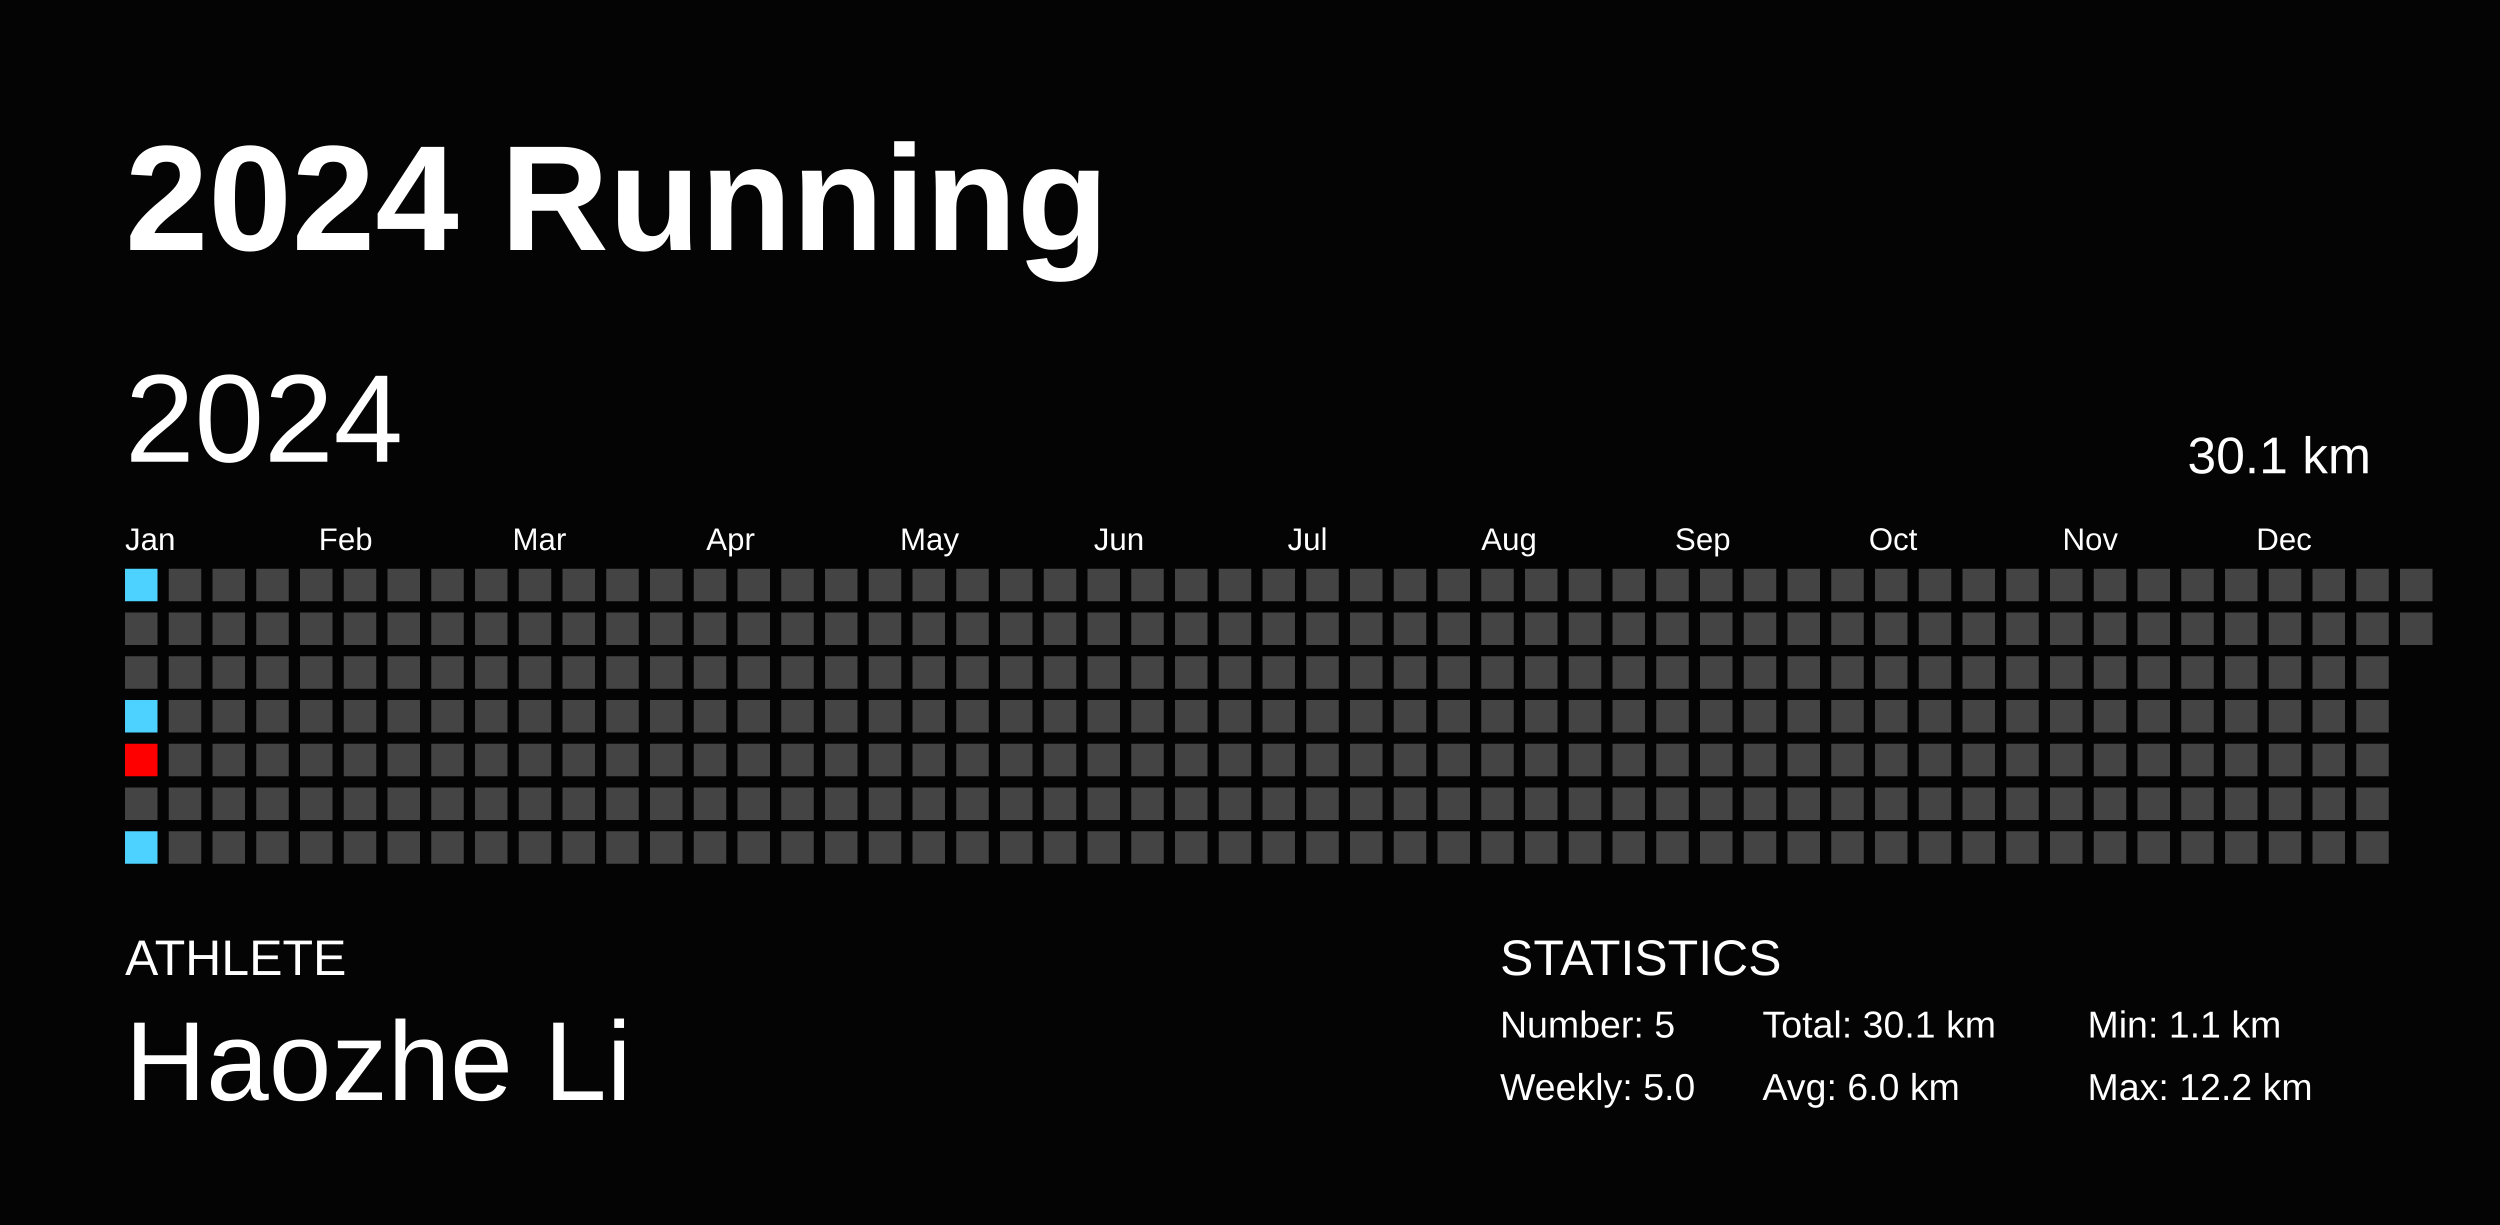
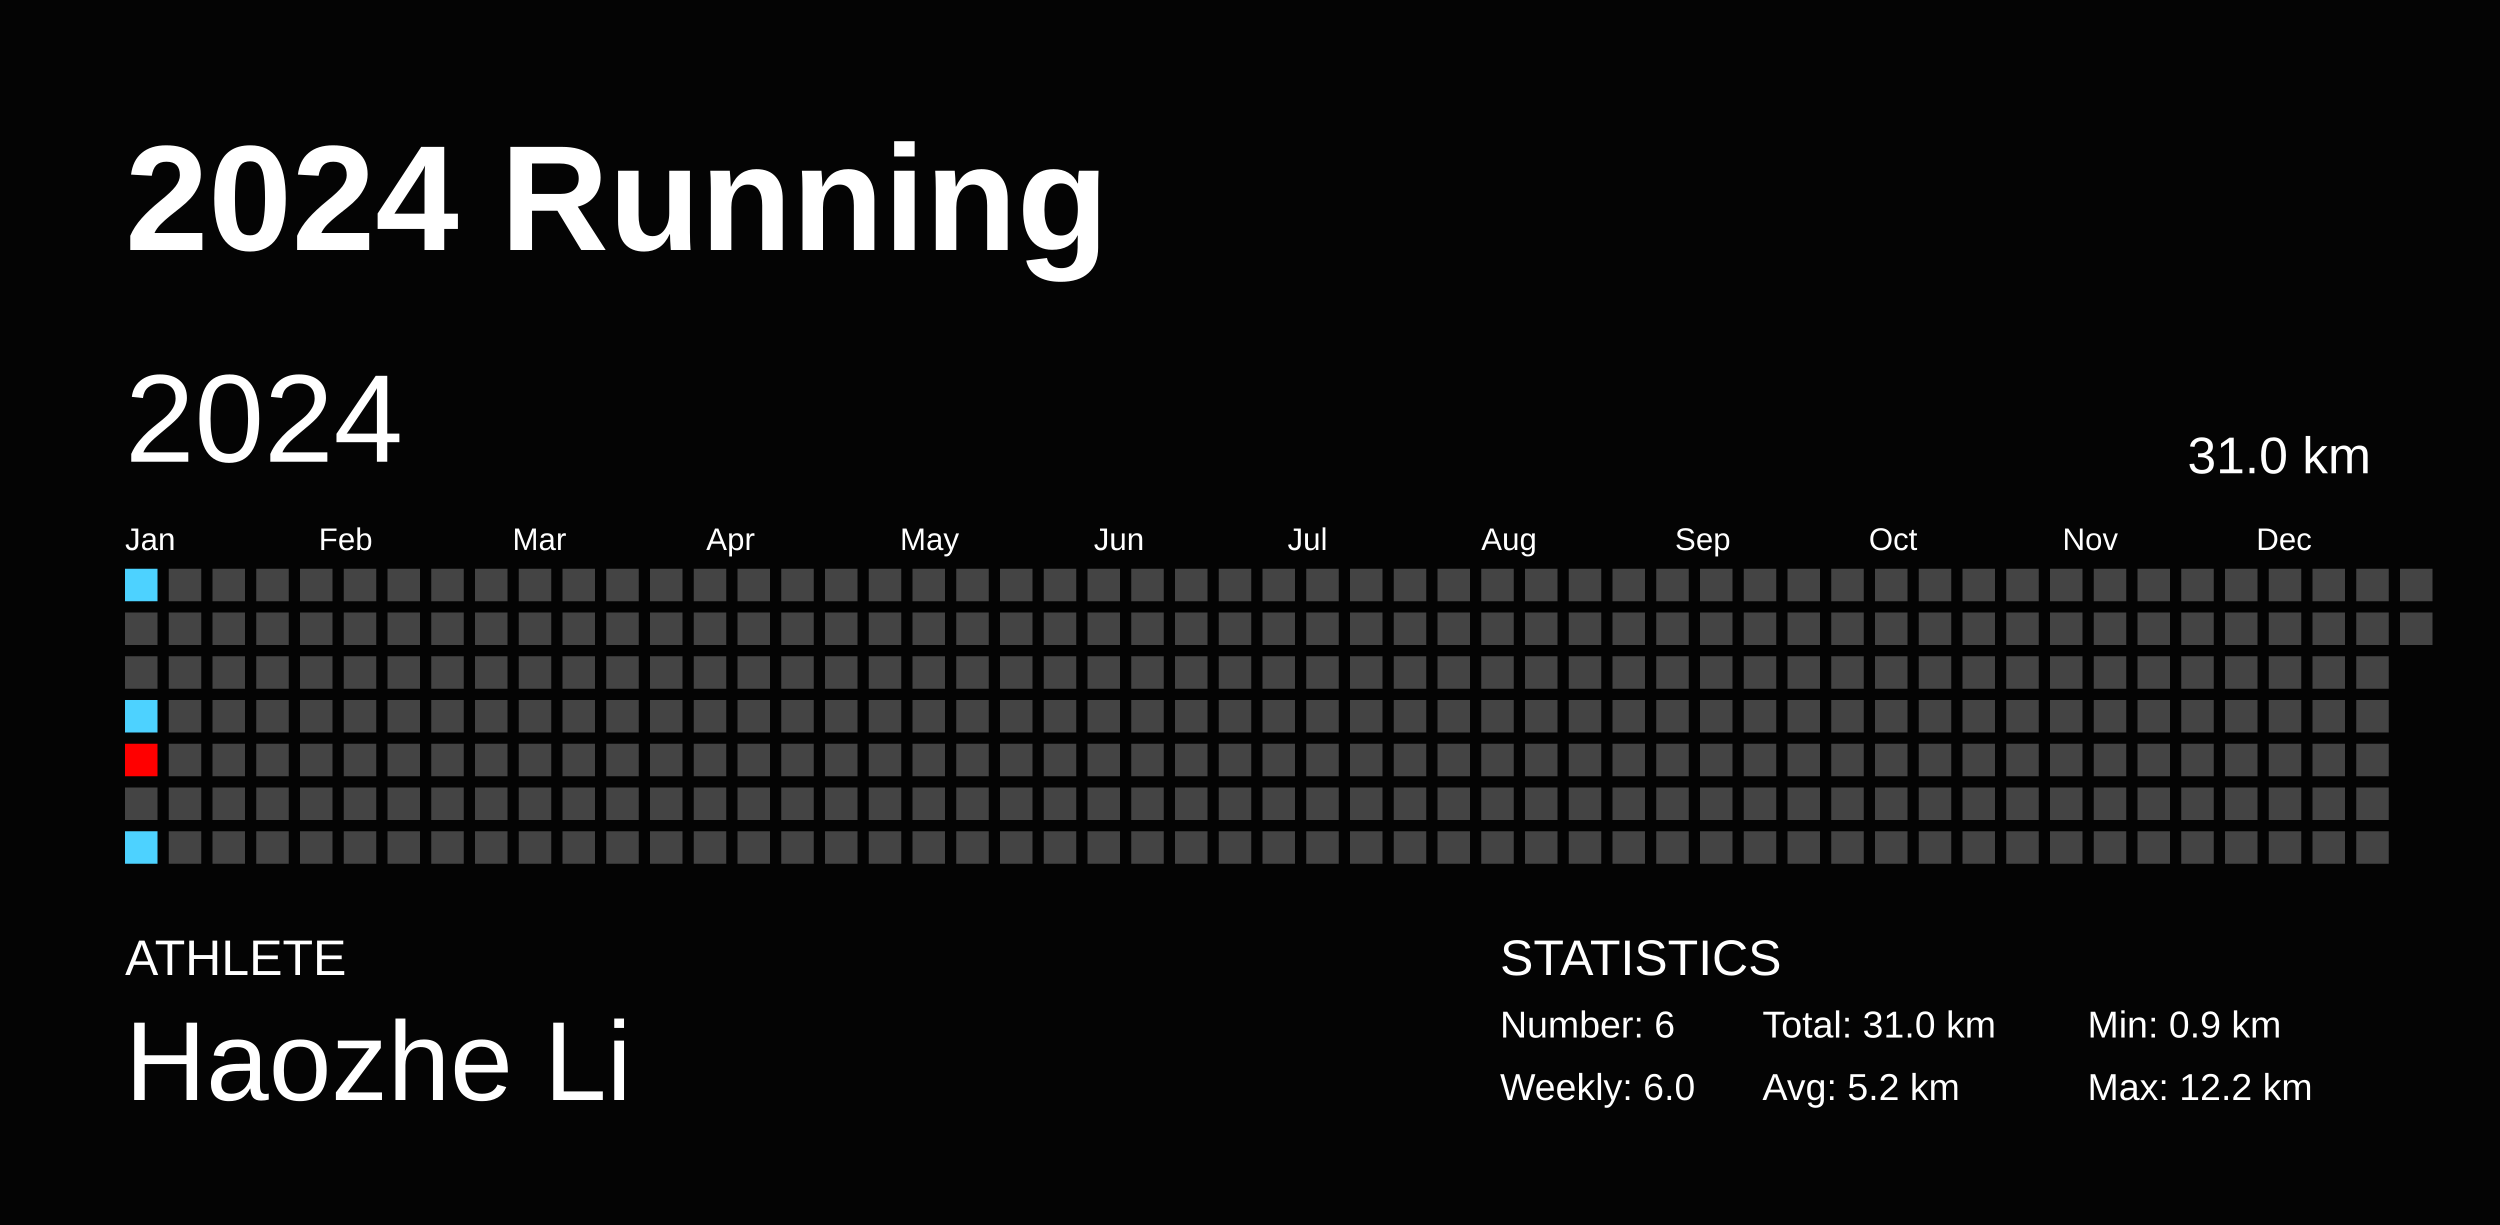
<svg xmlns="http://www.w3.org/2000/svg" baseProfile="full" height="98mm" version="1.1" viewBox="0,0,200,98" width="200mm">
  <defs />
  <rect fill="#040404" height="98" width="200" x="0" y="0" />
  <text fill="#FFFFFF" style="font-size:12px; font-family:Arial; font-weight:bold;" x="10" y="20">2024 Running</text>
  <text fill="#FFFFFF" style="font-size:4px; font-family:Arial" x="10" y="78">ATHLETE</text>
  <text fill="#FFFFFF" style="font-size:9px; font-family:Arial" x="10" y="88">Haozhe Li</text>
  <text fill="#FFFFFF" style="font-size:4px; font-family:Arial" x="120" y="78">STATISTICS</text>
-   <text fill="#FFFFFF" style="font-size:3px; font-family:Arial" x="120" y="83">Number: 5</text>
-   <text fill="#FFFFFF" style="font-size:3px; font-family:Arial" x="120" y="88">Weekly: 5.0</text>
-   <text fill="#FFFFFF" style="font-size:3px; font-family:Arial" x="141" y="83">Total: 30.1 km</text>
-   <text fill="#FFFFFF" style="font-size:3px; font-family:Arial" x="141" y="88">Avg: 6.0 km</text>
-   <text fill="#FFFFFF" style="font-size:3px; font-family:Arial" x="167" y="83">Min: 1.1 km</text>
+   <text fill="#FFFFFF" style="font-size:3px; font-family:Arial" x="120" y="83">Number: 6</text>
+   <text fill="#FFFFFF" style="font-size:3px; font-family:Arial" x="120" y="88">Weekly: 6.0</text>
+   <text fill="#FFFFFF" style="font-size:3px; font-family:Arial" x="141" y="83">Total: 31.0 km</text>
+   <text fill="#FFFFFF" style="font-size:3px; font-family:Arial" x="141" y="88">Avg: 5.2 km</text>
+   <text fill="#FFFFFF" style="font-size:3px; font-family:Arial" x="167" y="83">Min: 0.9 km</text>
  <text fill="#FFFFFF" style="font-size:3px; font-family:Arial" x="167" y="88">Max: 12.2 km</text>
  <text dominant-baseline="hanging" fill="#FFFFFF" style="font-size:10.0px; font-family:Arial;" x="10" y="30">2024</text>
-   <text dominant-baseline="hanging" fill="#FFFFFF" style="font-size:4.125px; font-family:Arial;" x="175" y="35">30.1 km</text>
+   <text dominant-baseline="hanging" fill="#FFFFFF" style="font-size:4.125px; font-family:Arial;" x="175" y="35">31.0 km</text>
  <text fill="#FFFFFF" style="font-size:2.5px; font-family:Arial" x="10.0" y="44">Jan</text>
  <text fill="#FFFFFF" style="font-size:2.5px; font-family:Arial" x="25.5" y="44">Feb</text>
  <text fill="#FFFFFF" style="font-size:2.5px; font-family:Arial" x="41.0" y="44">Mar</text>
  <text fill="#FFFFFF" style="font-size:2.5px; font-family:Arial" x="56.5" y="44">Apr</text>
  <text fill="#FFFFFF" style="font-size:2.5px; font-family:Arial" x="72.0" y="44">May</text>
  <text fill="#FFFFFF" style="font-size:2.5px; font-family:Arial" x="87.5" y="44">Jun</text>
  <text fill="#FFFFFF" style="font-size:2.5px; font-family:Arial" x="103.0" y="44">Jul</text>
  <text fill="#FFFFFF" style="font-size:2.5px; font-family:Arial" x="118.5" y="44">Aug</text>
  <text fill="#FFFFFF" style="font-size:2.5px; font-family:Arial" x="134.0" y="44">Sep</text>
  <text fill="#FFFFFF" style="font-size:2.5px; font-family:Arial" x="149.5" y="44">Oct</text>
  <text fill="#FFFFFF" style="font-size:2.5px; font-family:Arial" x="165.0" y="44">Nov</text>
  <text fill="#FFFFFF" style="font-size:2.5px; font-family:Arial" x="180.5" y="44">Dec</text>
  <rect fill="#4dd2ff" height="2.6" width="2.6" x="10.0" y="45.5" />
  <rect fill="#444444" height="2.6" width="2.6" x="10.0" y="49.0" />
  <rect fill="#444444" height="2.6" width="2.6" x="10.0" y="52.5" />
  <rect fill="#4dd2ff" height="2.6" width="2.6" x="10.0" y="56.0" />
  <rect fill="#ff0000" height="2.6" width="2.6" x="10.0" y="59.5" />
  <rect fill="#444444" height="2.6" width="2.6" x="10.0" y="63.0" />
  <rect fill="#4dd2ff" height="2.6" width="2.6" x="10.0" y="66.5" />
  <rect fill="#444444" height="2.6" width="2.6" x="13.5" y="45.5" />
  <rect fill="#444444" height="2.6" width="2.6" x="13.5" y="49.0" />
  <rect fill="#444444" height="2.6" width="2.6" x="13.5" y="52.5" />
  <rect fill="#444444" height="2.6" width="2.6" x="13.5" y="56.0" />
  <rect fill="#444444" height="2.6" width="2.6" x="13.5" y="59.5" />
  <rect fill="#444444" height="2.6" width="2.6" x="13.5" y="63.0" />
  <rect fill="#444444" height="2.6" width="2.6" x="13.5" y="66.5" />
  <rect fill="#444444" height="2.6" width="2.6" x="17.0" y="45.5" />
  <rect fill="#444444" height="2.6" width="2.6" x="17.0" y="49.0" />
  <rect fill="#444444" height="2.6" width="2.6" x="17.0" y="52.5" />
  <rect fill="#444444" height="2.6" width="2.6" x="17.0" y="56.0" />
  <rect fill="#444444" height="2.6" width="2.6" x="17.0" y="59.5" />
  <rect fill="#444444" height="2.6" width="2.6" x="17.0" y="63.0" />
  <rect fill="#444444" height="2.6" width="2.6" x="17.0" y="66.5" />
  <rect fill="#444444" height="2.6" width="2.6" x="20.5" y="45.5" />
  <rect fill="#444444" height="2.6" width="2.6" x="20.5" y="49.0" />
  <rect fill="#444444" height="2.6" width="2.6" x="20.5" y="52.5" />
  <rect fill="#444444" height="2.6" width="2.6" x="20.5" y="56.0" />
  <rect fill="#444444" height="2.6" width="2.6" x="20.5" y="59.5" />
  <rect fill="#444444" height="2.6" width="2.6" x="20.5" y="63.0" />
  <rect fill="#444444" height="2.6" width="2.6" x="20.5" y="66.5" />
  <rect fill="#444444" height="2.6" width="2.6" x="24.0" y="45.5" />
  <rect fill="#444444" height="2.6" width="2.6" x="24.0" y="49.0" />
  <rect fill="#444444" height="2.6" width="2.6" x="24.0" y="52.5" />
  <rect fill="#444444" height="2.6" width="2.6" x="24.0" y="56.0" />
  <rect fill="#444444" height="2.6" width="2.6" x="24.0" y="59.5" />
  <rect fill="#444444" height="2.6" width="2.6" x="24.0" y="63.0" />
  <rect fill="#444444" height="2.6" width="2.6" x="24.0" y="66.5" />
  <rect fill="#444444" height="2.6" width="2.6" x="27.5" y="45.5" />
  <rect fill="#444444" height="2.6" width="2.6" x="27.5" y="49.0" />
  <rect fill="#444444" height="2.6" width="2.6" x="27.5" y="52.5" />
  <rect fill="#444444" height="2.6" width="2.6" x="27.5" y="56.0" />
  <rect fill="#444444" height="2.6" width="2.6" x="27.5" y="59.5" />
  <rect fill="#444444" height="2.6" width="2.6" x="27.5" y="63.0" />
  <rect fill="#444444" height="2.6" width="2.6" x="27.5" y="66.5" />
  <rect fill="#444444" height="2.6" width="2.6" x="31.0" y="45.5" />
  <rect fill="#444444" height="2.6" width="2.6" x="31.0" y="49.0" />
  <rect fill="#444444" height="2.6" width="2.6" x="31.0" y="52.5" />
  <rect fill="#444444" height="2.6" width="2.6" x="31.0" y="56.0" />
  <rect fill="#444444" height="2.6" width="2.6" x="31.0" y="59.5" />
  <rect fill="#444444" height="2.6" width="2.6" x="31.0" y="63.0" />
  <rect fill="#444444" height="2.6" width="2.6" x="31.0" y="66.5" />
  <rect fill="#444444" height="2.6" width="2.6" x="34.5" y="45.5" />
  <rect fill="#444444" height="2.6" width="2.6" x="34.5" y="49.0" />
  <rect fill="#444444" height="2.6" width="2.6" x="34.5" y="52.5" />
  <rect fill="#444444" height="2.6" width="2.6" x="34.5" y="56.0" />
  <rect fill="#444444" height="2.6" width="2.6" x="34.5" y="59.5" />
  <rect fill="#444444" height="2.6" width="2.6" x="34.5" y="63.0" />
  <rect fill="#444444" height="2.6" width="2.6" x="34.5" y="66.5" />
  <rect fill="#444444" height="2.6" width="2.6" x="38.0" y="45.5" />
  <rect fill="#444444" height="2.6" width="2.6" x="38.0" y="49.0" />
  <rect fill="#444444" height="2.6" width="2.6" x="38.0" y="52.5" />
  <rect fill="#444444" height="2.6" width="2.6" x="38.0" y="56.0" />
  <rect fill="#444444" height="2.6" width="2.6" x="38.0" y="59.5" />
  <rect fill="#444444" height="2.6" width="2.6" x="38.0" y="63.0" />
  <rect fill="#444444" height="2.6" width="2.6" x="38.0" y="66.5" />
  <rect fill="#444444" height="2.6" width="2.6" x="41.5" y="45.5" />
  <rect fill="#444444" height="2.6" width="2.6" x="41.5" y="49.0" />
  <rect fill="#444444" height="2.6" width="2.6" x="41.5" y="52.5" />
  <rect fill="#444444" height="2.6" width="2.6" x="41.5" y="56.0" />
  <rect fill="#444444" height="2.6" width="2.6" x="41.5" y="59.5" />
  <rect fill="#444444" height="2.6" width="2.6" x="41.5" y="63.0" />
  <rect fill="#444444" height="2.6" width="2.6" x="41.5" y="66.5" />
  <rect fill="#444444" height="2.6" width="2.6" x="45.0" y="45.5" />
  <rect fill="#444444" height="2.6" width="2.6" x="45.0" y="49.0" />
  <rect fill="#444444" height="2.6" width="2.6" x="45.0" y="52.5" />
  <rect fill="#444444" height="2.6" width="2.6" x="45.0" y="56.0" />
  <rect fill="#444444" height="2.6" width="2.6" x="45.0" y="59.5" />
  <rect fill="#444444" height="2.6" width="2.6" x="45.0" y="63.0" />
  <rect fill="#444444" height="2.6" width="2.6" x="45.0" y="66.5" />
  <rect fill="#444444" height="2.6" width="2.6" x="48.5" y="45.5" />
  <rect fill="#444444" height="2.6" width="2.6" x="48.5" y="49.0" />
  <rect fill="#444444" height="2.6" width="2.6" x="48.5" y="52.5" />
  <rect fill="#444444" height="2.6" width="2.6" x="48.5" y="56.0" />
  <rect fill="#444444" height="2.6" width="2.6" x="48.5" y="59.5" />
  <rect fill="#444444" height="2.6" width="2.6" x="48.5" y="63.0" />
  <rect fill="#444444" height="2.6" width="2.6" x="48.5" y="66.5" />
  <rect fill="#444444" height="2.6" width="2.6" x="52.0" y="45.5" />
  <rect fill="#444444" height="2.6" width="2.6" x="52.0" y="49.0" />
  <rect fill="#444444" height="2.6" width="2.6" x="52.0" y="52.5" />
  <rect fill="#444444" height="2.6" width="2.6" x="52.0" y="56.0" />
  <rect fill="#444444" height="2.6" width="2.6" x="52.0" y="59.5" />
  <rect fill="#444444" height="2.6" width="2.6" x="52.0" y="63.0" />
  <rect fill="#444444" height="2.6" width="2.6" x="52.0" y="66.5" />
  <rect fill="#444444" height="2.6" width="2.6" x="55.5" y="45.5" />
  <rect fill="#444444" height="2.6" width="2.6" x="55.5" y="49.0" />
  <rect fill="#444444" height="2.6" width="2.6" x="55.5" y="52.5" />
  <rect fill="#444444" height="2.6" width="2.6" x="55.5" y="56.0" />
  <rect fill="#444444" height="2.6" width="2.6" x="55.5" y="59.5" />
  <rect fill="#444444" height="2.6" width="2.6" x="55.5" y="63.0" />
  <rect fill="#444444" height="2.6" width="2.6" x="55.5" y="66.5" />
  <rect fill="#444444" height="2.6" width="2.6" x="59.0" y="45.5" />
  <rect fill="#444444" height="2.6" width="2.6" x="59.0" y="49.0" />
  <rect fill="#444444" height="2.6" width="2.6" x="59.0" y="52.5" />
  <rect fill="#444444" height="2.6" width="2.6" x="59.0" y="56.0" />
  <rect fill="#444444" height="2.6" width="2.6" x="59.0" y="59.5" />
  <rect fill="#444444" height="2.6" width="2.6" x="59.0" y="63.0" />
  <rect fill="#444444" height="2.6" width="2.6" x="59.0" y="66.5" />
  <rect fill="#444444" height="2.6" width="2.6" x="62.5" y="45.5" />
  <rect fill="#444444" height="2.6" width="2.6" x="62.5" y="49.0" />
  <rect fill="#444444" height="2.6" width="2.6" x="62.5" y="52.5" />
  <rect fill="#444444" height="2.6" width="2.6" x="62.5" y="56.0" />
  <rect fill="#444444" height="2.6" width="2.6" x="62.5" y="59.5" />
  <rect fill="#444444" height="2.6" width="2.6" x="62.5" y="63.0" />
  <rect fill="#444444" height="2.6" width="2.6" x="62.5" y="66.5" />
  <rect fill="#444444" height="2.6" width="2.6" x="66.0" y="45.5" />
  <rect fill="#444444" height="2.6" width="2.6" x="66.0" y="49.0" />
  <rect fill="#444444" height="2.6" width="2.6" x="66.0" y="52.5" />
  <rect fill="#444444" height="2.6" width="2.6" x="66.0" y="56.0" />
  <rect fill="#444444" height="2.6" width="2.6" x="66.0" y="59.5" />
  <rect fill="#444444" height="2.6" width="2.6" x="66.0" y="63.0" />
  <rect fill="#444444" height="2.6" width="2.6" x="66.0" y="66.5" />
  <rect fill="#444444" height="2.6" width="2.6" x="69.5" y="45.5" />
  <rect fill="#444444" height="2.6" width="2.6" x="69.5" y="49.0" />
  <rect fill="#444444" height="2.6" width="2.6" x="69.5" y="52.5" />
  <rect fill="#444444" height="2.6" width="2.6" x="69.5" y="56.0" />
  <rect fill="#444444" height="2.6" width="2.6" x="69.5" y="59.5" />
  <rect fill="#444444" height="2.6" width="2.6" x="69.5" y="63.0" />
  <rect fill="#444444" height="2.6" width="2.6" x="69.5" y="66.5" />
  <rect fill="#444444" height="2.6" width="2.6" x="73.0" y="45.5" />
  <rect fill="#444444" height="2.6" width="2.6" x="73.0" y="49.0" />
  <rect fill="#444444" height="2.6" width="2.6" x="73.0" y="52.5" />
  <rect fill="#444444" height="2.6" width="2.6" x="73.0" y="56.0" />
  <rect fill="#444444" height="2.6" width="2.6" x="73.0" y="59.5" />
  <rect fill="#444444" height="2.6" width="2.6" x="73.0" y="63.0" />
  <rect fill="#444444" height="2.6" width="2.6" x="73.0" y="66.5" />
  <rect fill="#444444" height="2.6" width="2.6" x="76.5" y="45.5" />
  <rect fill="#444444" height="2.6" width="2.6" x="76.5" y="49.0" />
  <rect fill="#444444" height="2.6" width="2.6" x="76.5" y="52.5" />
  <rect fill="#444444" height="2.6" width="2.6" x="76.5" y="56.0" />
  <rect fill="#444444" height="2.6" width="2.6" x="76.5" y="59.5" />
  <rect fill="#444444" height="2.6" width="2.6" x="76.5" y="63.0" />
  <rect fill="#444444" height="2.6" width="2.6" x="76.5" y="66.5" />
  <rect fill="#444444" height="2.6" width="2.6" x="80.0" y="45.5" />
  <rect fill="#444444" height="2.6" width="2.6" x="80.0" y="49.0" />
  <rect fill="#444444" height="2.6" width="2.6" x="80.0" y="52.5" />
  <rect fill="#444444" height="2.6" width="2.6" x="80.0" y="56.0" />
  <rect fill="#444444" height="2.6" width="2.6" x="80.0" y="59.5" />
  <rect fill="#444444" height="2.6" width="2.6" x="80.0" y="63.0" />
  <rect fill="#444444" height="2.6" width="2.6" x="80.0" y="66.5" />
  <rect fill="#444444" height="2.6" width="2.6" x="83.5" y="45.5" />
  <rect fill="#444444" height="2.6" width="2.6" x="83.5" y="49.0" />
  <rect fill="#444444" height="2.6" width="2.6" x="83.5" y="52.5" />
  <rect fill="#444444" height="2.6" width="2.6" x="83.5" y="56.0" />
  <rect fill="#444444" height="2.6" width="2.6" x="83.5" y="59.5" />
  <rect fill="#444444" height="2.6" width="2.6" x="83.5" y="63.0" />
  <rect fill="#444444" height="2.6" width="2.6" x="83.5" y="66.5" />
  <rect fill="#444444" height="2.6" width="2.6" x="87.0" y="45.5" />
  <rect fill="#444444" height="2.6" width="2.6" x="87.0" y="49.0" />
  <rect fill="#444444" height="2.6" width="2.6" x="87.0" y="52.5" />
  <rect fill="#444444" height="2.6" width="2.6" x="87.0" y="56.0" />
  <rect fill="#444444" height="2.6" width="2.6" x="87.0" y="59.5" />
  <rect fill="#444444" height="2.6" width="2.6" x="87.0" y="63.0" />
  <rect fill="#444444" height="2.6" width="2.6" x="87.0" y="66.5" />
  <rect fill="#444444" height="2.6" width="2.6" x="90.5" y="45.5" />
  <rect fill="#444444" height="2.6" width="2.6" x="90.5" y="49.0" />
  <rect fill="#444444" height="2.6" width="2.6" x="90.5" y="52.5" />
  <rect fill="#444444" height="2.6" width="2.6" x="90.5" y="56.0" />
  <rect fill="#444444" height="2.6" width="2.6" x="90.5" y="59.5" />
  <rect fill="#444444" height="2.6" width="2.6" x="90.5" y="63.0" />
  <rect fill="#444444" height="2.6" width="2.6" x="90.5" y="66.5" />
  <rect fill="#444444" height="2.6" width="2.6" x="94.0" y="45.5" />
  <rect fill="#444444" height="2.6" width="2.6" x="94.0" y="49.0" />
  <rect fill="#444444" height="2.6" width="2.6" x="94.0" y="52.5" />
  <rect fill="#444444" height="2.6" width="2.6" x="94.0" y="56.0" />
  <rect fill="#444444" height="2.6" width="2.6" x="94.0" y="59.5" />
  <rect fill="#444444" height="2.6" width="2.6" x="94.0" y="63.0" />
  <rect fill="#444444" height="2.6" width="2.6" x="94.0" y="66.5" />
  <rect fill="#444444" height="2.6" width="2.6" x="97.5" y="45.5" />
  <rect fill="#444444" height="2.6" width="2.6" x="97.5" y="49.0" />
  <rect fill="#444444" height="2.6" width="2.6" x="97.5" y="52.5" />
  <rect fill="#444444" height="2.6" width="2.6" x="97.5" y="56.0" />
  <rect fill="#444444" height="2.6" width="2.6" x="97.5" y="59.5" />
  <rect fill="#444444" height="2.6" width="2.6" x="97.5" y="63.0" />
  <rect fill="#444444" height="2.6" width="2.6" x="97.5" y="66.5" />
  <rect fill="#444444" height="2.6" width="2.6" x="101.0" y="45.5" />
  <rect fill="#444444" height="2.6" width="2.6" x="101.0" y="49.0" />
  <rect fill="#444444" height="2.6" width="2.6" x="101.0" y="52.5" />
  <rect fill="#444444" height="2.6" width="2.6" x="101.0" y="56.0" />
  <rect fill="#444444" height="2.6" width="2.6" x="101.0" y="59.5" />
  <rect fill="#444444" height="2.6" width="2.6" x="101.0" y="63.0" />
  <rect fill="#444444" height="2.6" width="2.6" x="101.0" y="66.5" />
  <rect fill="#444444" height="2.6" width="2.6" x="104.5" y="45.5" />
  <rect fill="#444444" height="2.6" width="2.6" x="104.5" y="49.0" />
  <rect fill="#444444" height="2.6" width="2.6" x="104.5" y="52.5" />
  <rect fill="#444444" height="2.6" width="2.6" x="104.5" y="56.0" />
  <rect fill="#444444" height="2.6" width="2.6" x="104.5" y="59.5" />
  <rect fill="#444444" height="2.6" width="2.6" x="104.5" y="63.0" />
  <rect fill="#444444" height="2.6" width="2.6" x="104.5" y="66.5" />
  <rect fill="#444444" height="2.6" width="2.6" x="108.0" y="45.5" />
  <rect fill="#444444" height="2.6" width="2.6" x="108.0" y="49.0" />
  <rect fill="#444444" height="2.6" width="2.6" x="108.0" y="52.5" />
  <rect fill="#444444" height="2.6" width="2.6" x="108.0" y="56.0" />
  <rect fill="#444444" height="2.6" width="2.6" x="108.0" y="59.5" />
  <rect fill="#444444" height="2.6" width="2.6" x="108.0" y="63.0" />
  <rect fill="#444444" height="2.6" width="2.6" x="108.0" y="66.5" />
  <rect fill="#444444" height="2.6" width="2.6" x="111.5" y="45.5" />
  <rect fill="#444444" height="2.6" width="2.6" x="111.5" y="49.0" />
  <rect fill="#444444" height="2.6" width="2.6" x="111.5" y="52.5" />
  <rect fill="#444444" height="2.6" width="2.6" x="111.5" y="56.0" />
  <rect fill="#444444" height="2.6" width="2.6" x="111.5" y="59.5" />
  <rect fill="#444444" height="2.6" width="2.6" x="111.5" y="63.0" />
  <rect fill="#444444" height="2.6" width="2.6" x="111.5" y="66.5" />
  <rect fill="#444444" height="2.6" width="2.6" x="115.0" y="45.5" />
  <rect fill="#444444" height="2.6" width="2.6" x="115.0" y="49.0" />
  <rect fill="#444444" height="2.6" width="2.6" x="115.0" y="52.5" />
  <rect fill="#444444" height="2.6" width="2.6" x="115.0" y="56.0" />
  <rect fill="#444444" height="2.6" width="2.6" x="115.0" y="59.5" />
  <rect fill="#444444" height="2.6" width="2.6" x="115.0" y="63.0" />
  <rect fill="#444444" height="2.6" width="2.6" x="115.0" y="66.5" />
  <rect fill="#444444" height="2.6" width="2.6" x="118.5" y="45.5" />
  <rect fill="#444444" height="2.6" width="2.6" x="118.5" y="49.0" />
  <rect fill="#444444" height="2.6" width="2.6" x="118.5" y="52.5" />
  <rect fill="#444444" height="2.6" width="2.6" x="118.5" y="56.0" />
  <rect fill="#444444" height="2.6" width="2.6" x="118.5" y="59.5" />
  <rect fill="#444444" height="2.6" width="2.6" x="118.5" y="63.0" />
  <rect fill="#444444" height="2.6" width="2.6" x="118.5" y="66.5" />
  <rect fill="#444444" height="2.6" width="2.6" x="122.0" y="45.5" />
  <rect fill="#444444" height="2.6" width="2.6" x="122.0" y="49.0" />
  <rect fill="#444444" height="2.6" width="2.6" x="122.0" y="52.5" />
  <rect fill="#444444" height="2.6" width="2.6" x="122.0" y="56.0" />
  <rect fill="#444444" height="2.6" width="2.6" x="122.0" y="59.5" />
  <rect fill="#444444" height="2.6" width="2.6" x="122.0" y="63.0" />
  <rect fill="#444444" height="2.6" width="2.6" x="122.0" y="66.5" />
  <rect fill="#444444" height="2.6" width="2.6" x="125.5" y="45.5" />
  <rect fill="#444444" height="2.6" width="2.6" x="125.5" y="49.0" />
  <rect fill="#444444" height="2.6" width="2.6" x="125.5" y="52.5" />
  <rect fill="#444444" height="2.6" width="2.6" x="125.5" y="56.0" />
  <rect fill="#444444" height="2.6" width="2.6" x="125.5" y="59.5" />
  <rect fill="#444444" height="2.6" width="2.6" x="125.5" y="63.0" />
  <rect fill="#444444" height="2.6" width="2.6" x="125.5" y="66.5" />
  <rect fill="#444444" height="2.6" width="2.6" x="129.0" y="45.5" />
  <rect fill="#444444" height="2.6" width="2.6" x="129.0" y="49.0" />
  <rect fill="#444444" height="2.6" width="2.6" x="129.0" y="52.5" />
  <rect fill="#444444" height="2.6" width="2.6" x="129.0" y="56.0" />
  <rect fill="#444444" height="2.6" width="2.6" x="129.0" y="59.5" />
  <rect fill="#444444" height="2.6" width="2.6" x="129.0" y="63.0" />
  <rect fill="#444444" height="2.6" width="2.6" x="129.0" y="66.5" />
  <rect fill="#444444" height="2.6" width="2.6" x="132.5" y="45.5" />
  <rect fill="#444444" height="2.6" width="2.6" x="132.5" y="49.0" />
  <rect fill="#444444" height="2.6" width="2.6" x="132.5" y="52.5" />
  <rect fill="#444444" height="2.6" width="2.6" x="132.5" y="56.0" />
  <rect fill="#444444" height="2.6" width="2.6" x="132.5" y="59.5" />
  <rect fill="#444444" height="2.6" width="2.6" x="132.5" y="63.0" />
  <rect fill="#444444" height="2.6" width="2.6" x="132.5" y="66.5" />
  <rect fill="#444444" height="2.6" width="2.6" x="136.0" y="45.5" />
  <rect fill="#444444" height="2.6" width="2.6" x="136.0" y="49.0" />
  <rect fill="#444444" height="2.6" width="2.6" x="136.0" y="52.5" />
  <rect fill="#444444" height="2.6" width="2.6" x="136.0" y="56.0" />
  <rect fill="#444444" height="2.6" width="2.6" x="136.0" y="59.5" />
  <rect fill="#444444" height="2.6" width="2.6" x="136.0" y="63.0" />
  <rect fill="#444444" height="2.6" width="2.6" x="136.0" y="66.5" />
  <rect fill="#444444" height="2.6" width="2.6" x="139.5" y="45.5" />
  <rect fill="#444444" height="2.6" width="2.6" x="139.5" y="49.0" />
  <rect fill="#444444" height="2.6" width="2.6" x="139.5" y="52.5" />
  <rect fill="#444444" height="2.6" width="2.6" x="139.5" y="56.0" />
  <rect fill="#444444" height="2.6" width="2.6" x="139.5" y="59.5" />
  <rect fill="#444444" height="2.6" width="2.6" x="139.5" y="63.0" />
  <rect fill="#444444" height="2.6" width="2.6" x="139.5" y="66.5" />
  <rect fill="#444444" height="2.6" width="2.6" x="143.0" y="45.5" />
  <rect fill="#444444" height="2.6" width="2.6" x="143.0" y="49.0" />
  <rect fill="#444444" height="2.6" width="2.6" x="143.0" y="52.5" />
  <rect fill="#444444" height="2.6" width="2.6" x="143.0" y="56.0" />
  <rect fill="#444444" height="2.6" width="2.6" x="143.0" y="59.5" />
  <rect fill="#444444" height="2.6" width="2.6" x="143.0" y="63.0" />
  <rect fill="#444444" height="2.6" width="2.6" x="143.0" y="66.5" />
  <rect fill="#444444" height="2.6" width="2.6" x="146.5" y="45.5" />
  <rect fill="#444444" height="2.6" width="2.6" x="146.5" y="49.0" />
  <rect fill="#444444" height="2.6" width="2.6" x="146.5" y="52.5" />
  <rect fill="#444444" height="2.6" width="2.6" x="146.5" y="56.0" />
  <rect fill="#444444" height="2.6" width="2.6" x="146.5" y="59.5" />
  <rect fill="#444444" height="2.6" width="2.6" x="146.5" y="63.0" />
  <rect fill="#444444" height="2.6" width="2.6" x="146.5" y="66.5" />
  <rect fill="#444444" height="2.6" width="2.6" x="150.0" y="45.5" />
  <rect fill="#444444" height="2.6" width="2.6" x="150.0" y="49.0" />
  <rect fill="#444444" height="2.6" width="2.6" x="150.0" y="52.5" />
  <rect fill="#444444" height="2.6" width="2.6" x="150.0" y="56.0" />
  <rect fill="#444444" height="2.6" width="2.6" x="150.0" y="59.5" />
  <rect fill="#444444" height="2.6" width="2.6" x="150.0" y="63.0" />
  <rect fill="#444444" height="2.6" width="2.6" x="150.0" y="66.5" />
  <rect fill="#444444" height="2.6" width="2.6" x="153.5" y="45.5" />
  <rect fill="#444444" height="2.6" width="2.6" x="153.5" y="49.0" />
  <rect fill="#444444" height="2.6" width="2.6" x="153.5" y="52.5" />
  <rect fill="#444444" height="2.6" width="2.6" x="153.5" y="56.0" />
  <rect fill="#444444" height="2.6" width="2.6" x="153.5" y="59.5" />
  <rect fill="#444444" height="2.6" width="2.6" x="153.5" y="63.0" />
  <rect fill="#444444" height="2.6" width="2.6" x="153.5" y="66.5" />
  <rect fill="#444444" height="2.6" width="2.6" x="157.0" y="45.5" />
  <rect fill="#444444" height="2.6" width="2.6" x="157.0" y="49.0" />
  <rect fill="#444444" height="2.6" width="2.6" x="157.0" y="52.5" />
  <rect fill="#444444" height="2.6" width="2.6" x="157.0" y="56.0" />
  <rect fill="#444444" height="2.6" width="2.6" x="157.0" y="59.5" />
  <rect fill="#444444" height="2.6" width="2.6" x="157.0" y="63.0" />
  <rect fill="#444444" height="2.6" width="2.6" x="157.0" y="66.5" />
  <rect fill="#444444" height="2.6" width="2.6" x="160.5" y="45.5" />
  <rect fill="#444444" height="2.6" width="2.6" x="160.5" y="49.0" />
  <rect fill="#444444" height="2.6" width="2.6" x="160.5" y="52.5" />
  <rect fill="#444444" height="2.6" width="2.6" x="160.5" y="56.0" />
  <rect fill="#444444" height="2.6" width="2.6" x="160.5" y="59.5" />
  <rect fill="#444444" height="2.6" width="2.6" x="160.5" y="63.0" />
  <rect fill="#444444" height="2.6" width="2.6" x="160.5" y="66.5" />
  <rect fill="#444444" height="2.6" width="2.6" x="164.0" y="45.5" />
  <rect fill="#444444" height="2.6" width="2.6" x="164.0" y="49.0" />
  <rect fill="#444444" height="2.6" width="2.6" x="164.0" y="52.5" />
  <rect fill="#444444" height="2.6" width="2.6" x="164.0" y="56.0" />
  <rect fill="#444444" height="2.6" width="2.6" x="164.0" y="59.5" />
  <rect fill="#444444" height="2.6" width="2.6" x="164.0" y="63.0" />
  <rect fill="#444444" height="2.6" width="2.6" x="164.0" y="66.5" />
  <rect fill="#444444" height="2.6" width="2.6" x="167.5" y="45.5" />
  <rect fill="#444444" height="2.6" width="2.6" x="167.5" y="49.0" />
  <rect fill="#444444" height="2.6" width="2.6" x="167.5" y="52.5" />
  <rect fill="#444444" height="2.6" width="2.6" x="167.5" y="56.0" />
  <rect fill="#444444" height="2.6" width="2.6" x="167.5" y="59.5" />
  <rect fill="#444444" height="2.6" width="2.6" x="167.5" y="63.0" />
  <rect fill="#444444" height="2.6" width="2.6" x="167.5" y="66.5" />
  <rect fill="#444444" height="2.6" width="2.6" x="171.0" y="45.5" />
  <rect fill="#444444" height="2.6" width="2.6" x="171.0" y="49.0" />
  <rect fill="#444444" height="2.6" width="2.6" x="171.0" y="52.5" />
  <rect fill="#444444" height="2.6" width="2.6" x="171.0" y="56.0" />
  <rect fill="#444444" height="2.6" width="2.6" x="171.0" y="59.5" />
  <rect fill="#444444" height="2.6" width="2.6" x="171.0" y="63.0" />
  <rect fill="#444444" height="2.6" width="2.6" x="171.0" y="66.5" />
  <rect fill="#444444" height="2.6" width="2.6" x="174.5" y="45.5" />
  <rect fill="#444444" height="2.6" width="2.6" x="174.5" y="49.0" />
  <rect fill="#444444" height="2.6" width="2.6" x="174.5" y="52.5" />
  <rect fill="#444444" height="2.6" width="2.6" x="174.5" y="56.0" />
  <rect fill="#444444" height="2.6" width="2.6" x="174.5" y="59.5" />
  <rect fill="#444444" height="2.6" width="2.6" x="174.5" y="63.0" />
  <rect fill="#444444" height="2.6" width="2.6" x="174.5" y="66.5" />
  <rect fill="#444444" height="2.6" width="2.6" x="178.0" y="45.5" />
  <rect fill="#444444" height="2.6" width="2.6" x="178.0" y="49.0" />
  <rect fill="#444444" height="2.6" width="2.6" x="178.0" y="52.5" />
  <rect fill="#444444" height="2.6" width="2.6" x="178.0" y="56.0" />
  <rect fill="#444444" height="2.6" width="2.6" x="178.0" y="59.5" />
  <rect fill="#444444" height="2.6" width="2.6" x="178.0" y="63.0" />
  <rect fill="#444444" height="2.6" width="2.6" x="178.0" y="66.5" />
  <rect fill="#444444" height="2.6" width="2.6" x="181.5" y="45.5" />
  <rect fill="#444444" height="2.6" width="2.6" x="181.5" y="49.0" />
  <rect fill="#444444" height="2.6" width="2.6" x="181.5" y="52.5" />
  <rect fill="#444444" height="2.6" width="2.6" x="181.5" y="56.0" />
  <rect fill="#444444" height="2.6" width="2.6" x="181.5" y="59.5" />
  <rect fill="#444444" height="2.6" width="2.6" x="181.5" y="63.0" />
  <rect fill="#444444" height="2.6" width="2.6" x="181.5" y="66.5" />
  <rect fill="#444444" height="2.6" width="2.6" x="185.0" y="45.5" />
  <rect fill="#444444" height="2.6" width="2.6" x="185.0" y="49.0" />
  <rect fill="#444444" height="2.6" width="2.6" x="185.0" y="52.5" />
  <rect fill="#444444" height="2.6" width="2.6" x="185.0" y="56.0" />
  <rect fill="#444444" height="2.6" width="2.6" x="185.0" y="59.5" />
  <rect fill="#444444" height="2.6" width="2.6" x="185.0" y="63.0" />
  <rect fill="#444444" height="2.6" width="2.6" x="185.0" y="66.5" />
  <rect fill="#444444" height="2.6" width="2.6" x="188.5" y="45.5" />
  <rect fill="#444444" height="2.6" width="2.6" x="188.5" y="49.0" />
  <rect fill="#444444" height="2.6" width="2.6" x="188.5" y="52.5" />
  <rect fill="#444444" height="2.6" width="2.6" x="188.5" y="56.0" />
  <rect fill="#444444" height="2.6" width="2.6" x="188.5" y="59.5" />
  <rect fill="#444444" height="2.6" width="2.6" x="188.5" y="63.0" />
  <rect fill="#444444" height="2.6" width="2.6" x="188.5" y="66.5" />
  <rect fill="#444444" height="2.6" width="2.6" x="192.0" y="45.5" />
  <rect fill="#444444" height="2.6" width="2.6" x="192.0" y="49.0" />
</svg>
